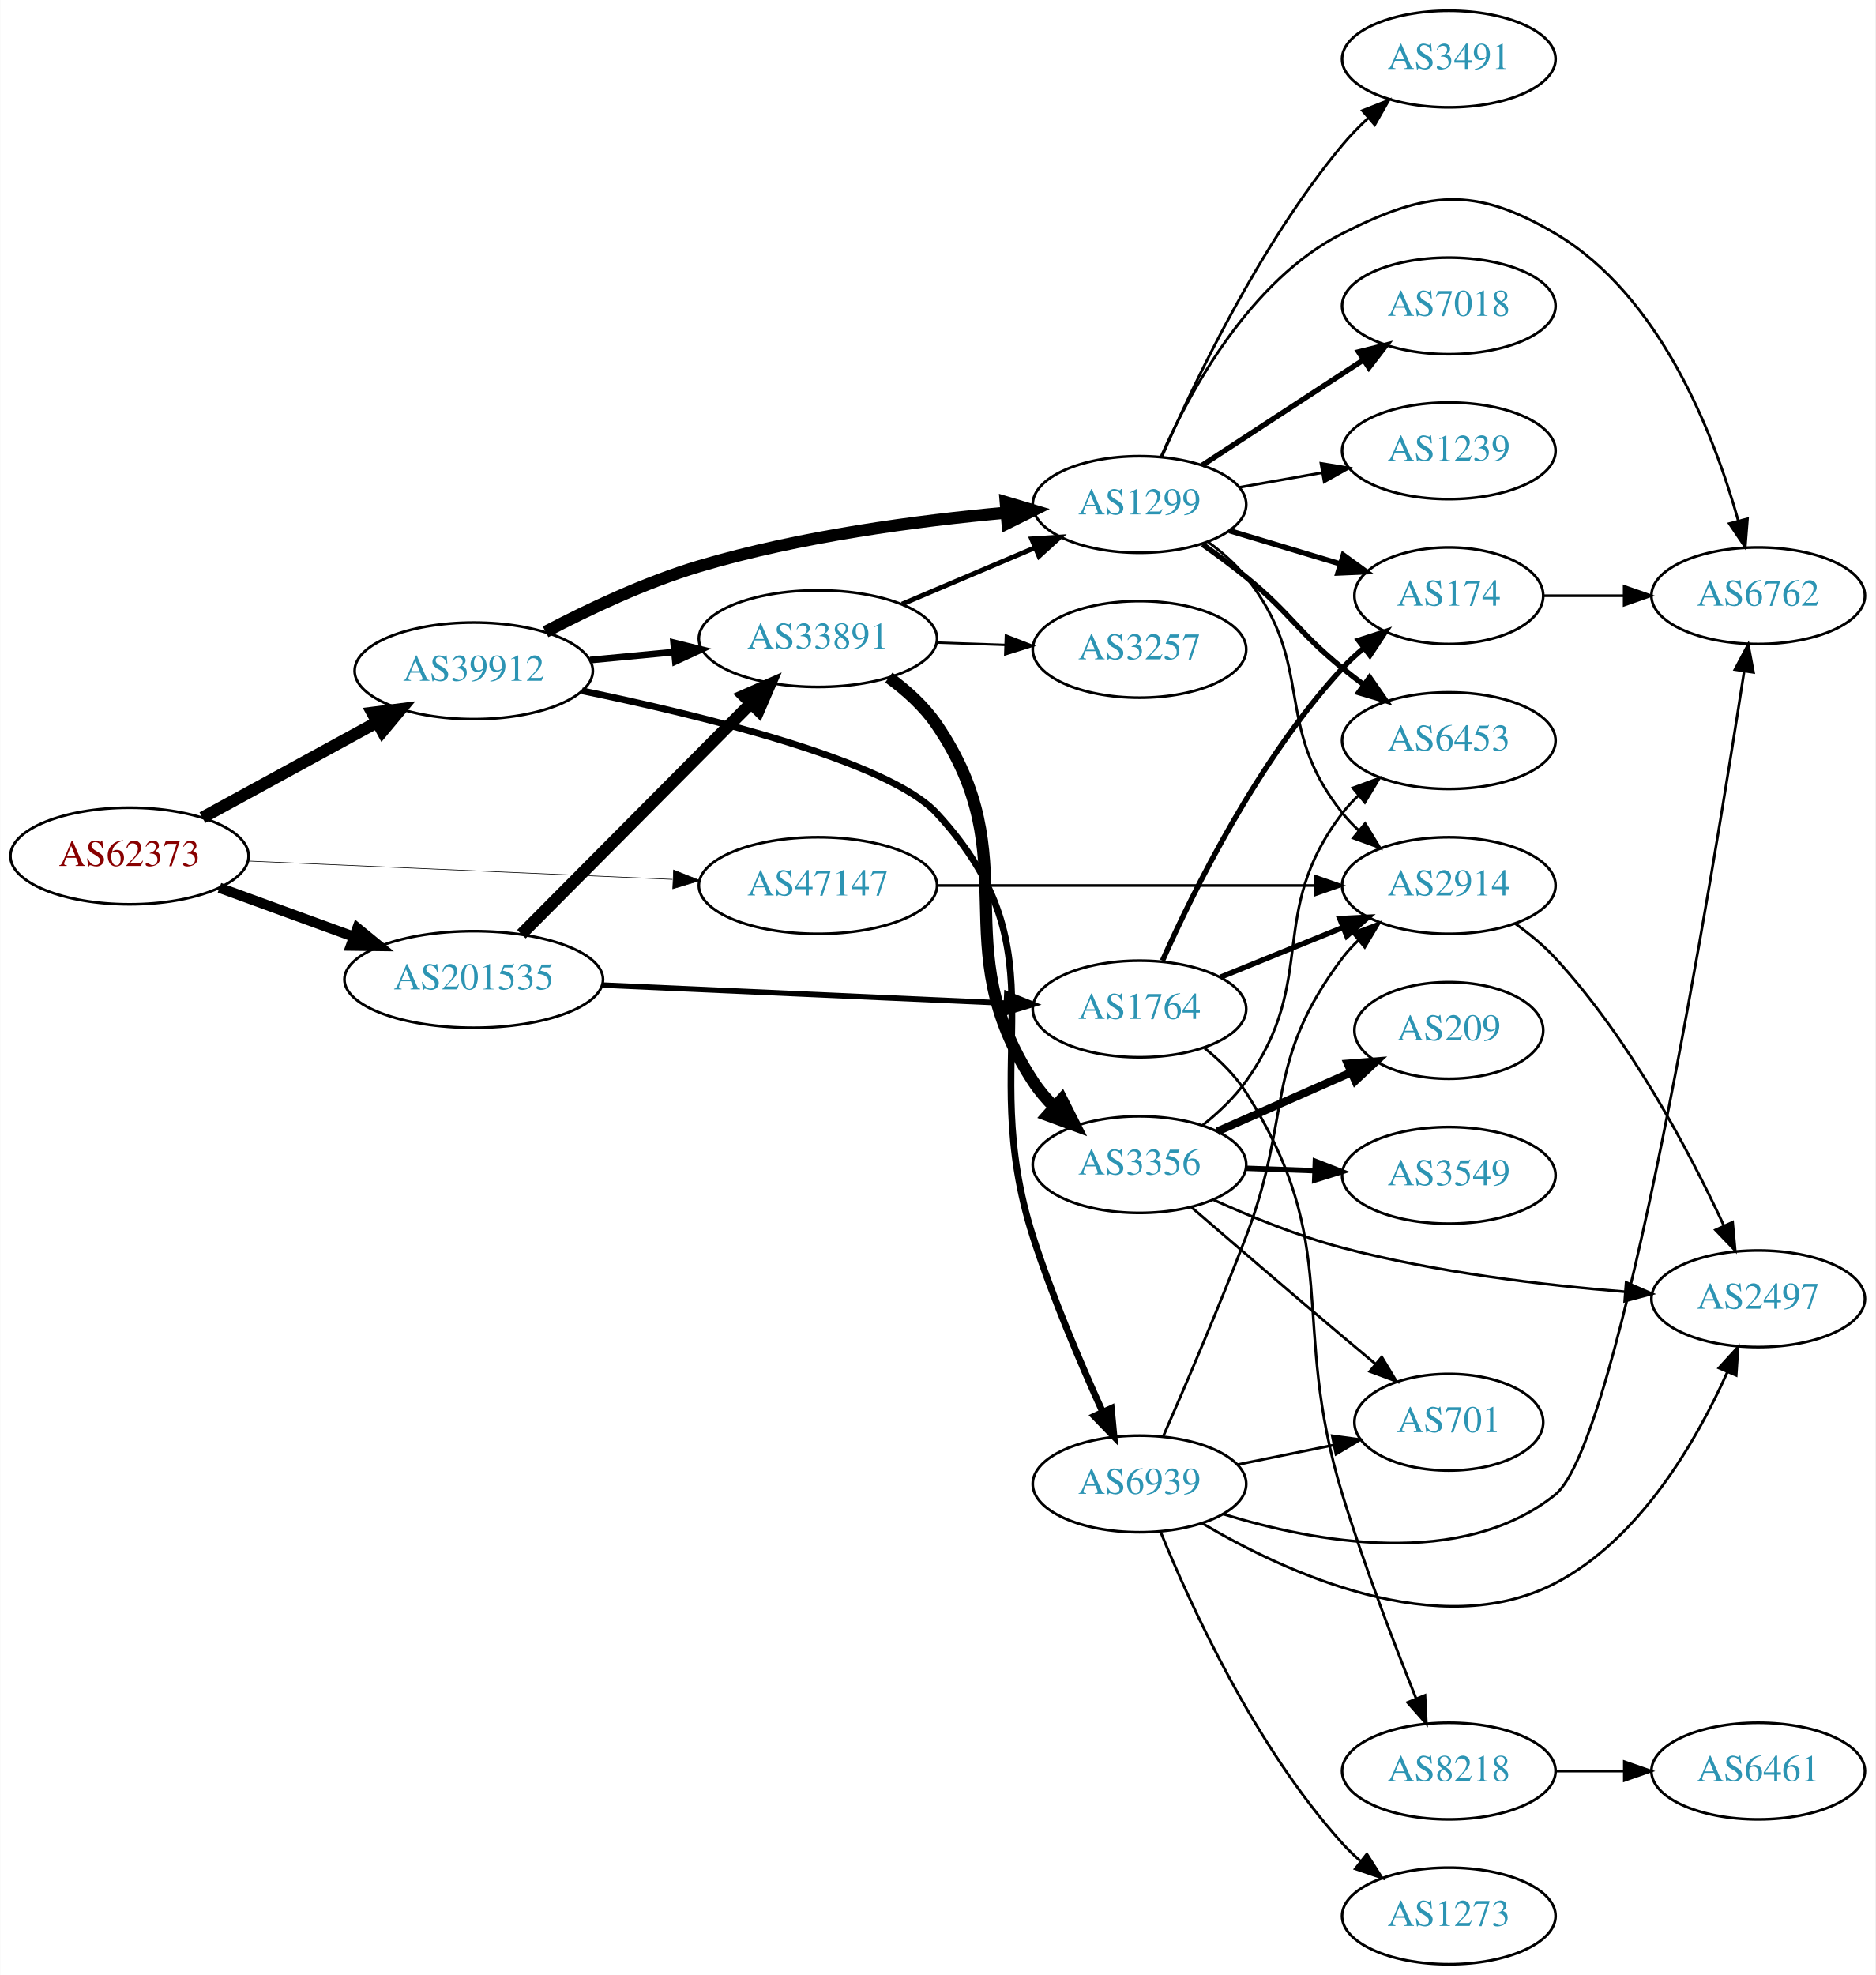
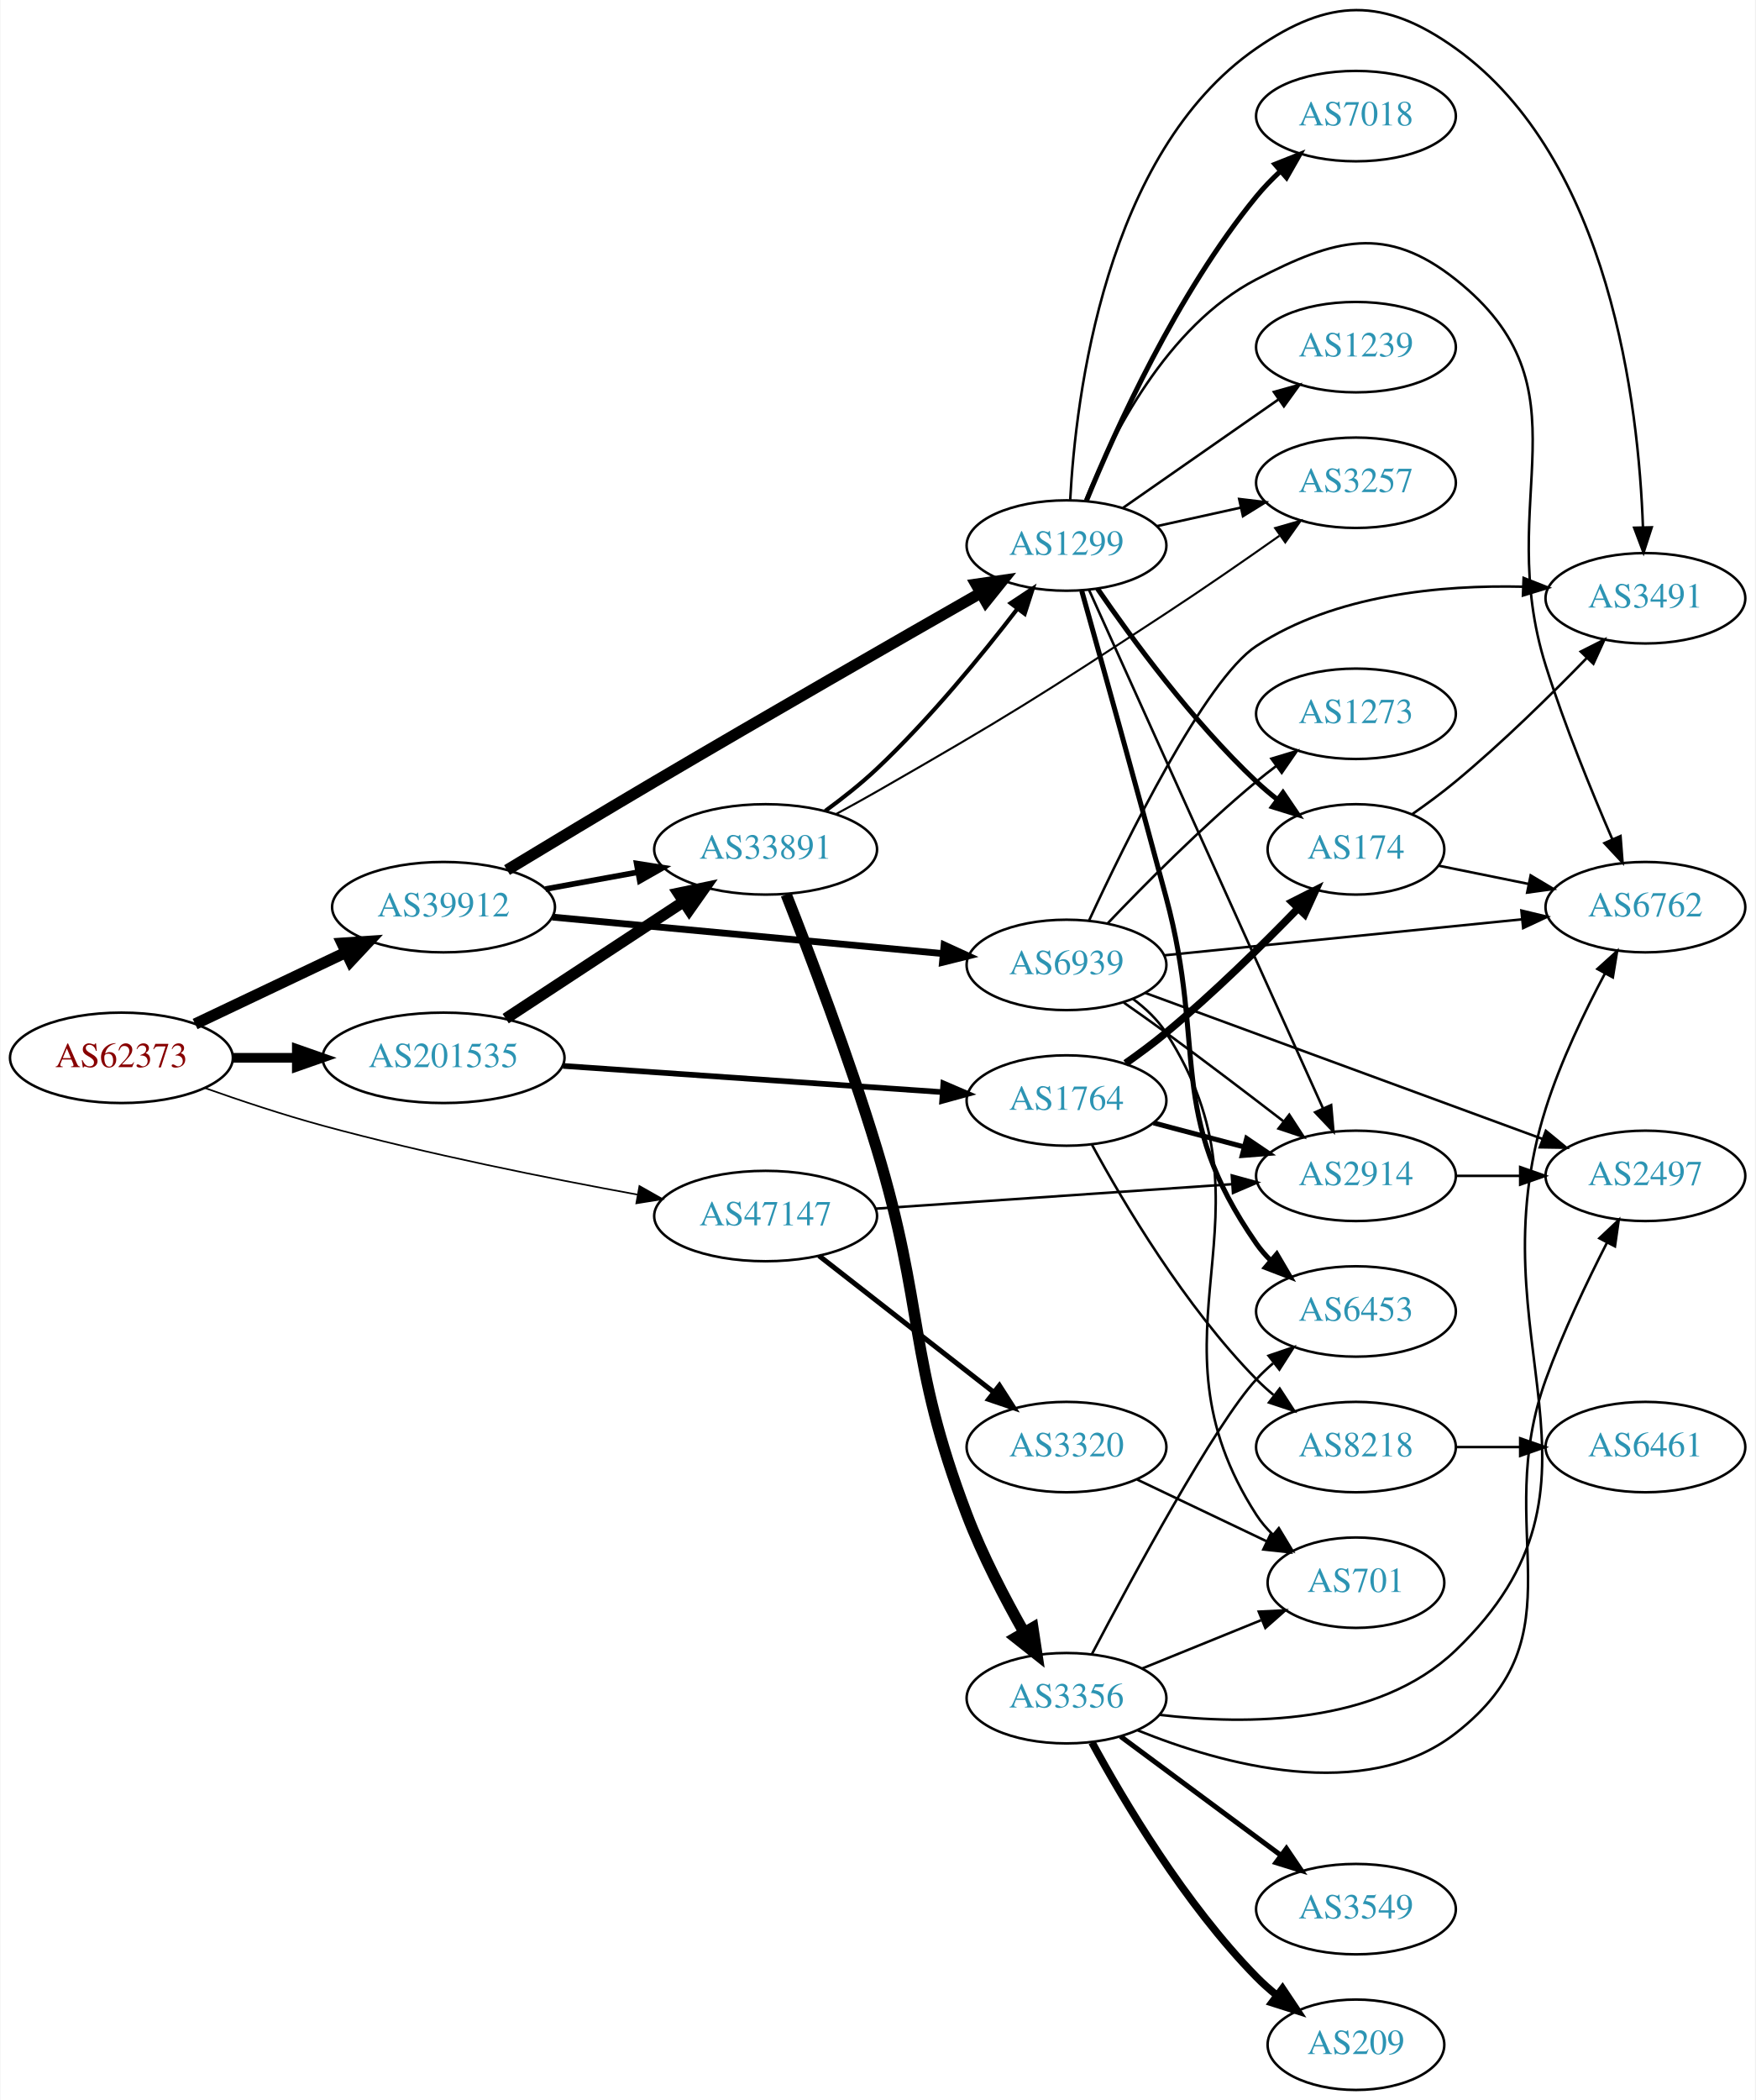
- <svg xmlns="http://www.w3.org/2000/svg" xmlns:xlink="http://www.w3.org/1999/xlink" width="699pt" height="736pt" viewBox="0.00 0.00 698.85 736.00">
-   <g id="graph0" class="graph" transform="scale(1 1) rotate(0) translate(4 732)">
-     <polygon fill="white" stroke="none" points="-4,4 -4,-732 694.855,-732 694.855,4 -4,4" />
+ <svg xmlns="http://www.w3.org/2000/svg" xmlns:xlink="http://www.w3.org/1999/xlink" width="699pt" height="836pt" viewBox="0.00 0.00 698.85 836.24">
+   <g id="graph0" class="graph" transform="scale(1 1) rotate(0) translate(4 832.238)">
+     <polygon fill="white" stroke="none" points="-4,4 -4,-832.238 694.855,-832.238 694.855,4 -4,4" />
    <g id="node1" class="node">
      <g id="a_node1">
        <a xlink:href="/asn/62373" xlink:title="AS62373 ~ Christian Singerl [AT]">
-           <ellipse fill="#ffffff" stroke="black" cx="44.196" cy="-413" rx="44.393" ry="18" />
-           <text text-anchor="middle" x="44.196" y="-409.3" font-family="Times,serif" font-size="14.00" fill="#880000">AS62373</text>
+           <ellipse fill="#ffffff" stroke="black" cx="44.196" cy="-411" rx="44.393" ry="18" />
+           <text text-anchor="middle" x="44.196" y="-407.3" font-family="Times,serif" font-size="14.00" fill="#880000">AS62373</text>
        </a>
      </g>
    </g>
    <g id="node2" class="node">
      <g id="a_node2">
        <a xlink:href="/asn/39912" xlink:title="AS39912 ~ oja.at GmbH [AT]">
-           <ellipse fill="#ffffff" stroke="black" cx="172.488" cy="-482" rx="44.393" ry="18" />
-           <text text-anchor="middle" x="172.488" y="-478.3" font-family="Times,serif" font-size="14.00" fill="#2c94b3">AS39912</text>
+           <ellipse fill="#ffffff" stroke="black" cx="172.488" cy="-471" rx="44.393" ry="18" />
+           <text text-anchor="middle" x="172.488" y="-467.3" font-family="Times,serif" font-size="14.00" fill="#2c94b3">AS39912</text>
        </a>
      </g>
    </g>
    <g id="edge1" class="edge">
-       <path fill="none" stroke="black" stroke-width="4.5" d="M71.364,-427.297C90.245,-437.612 115.935,-451.649 136.566,-462.92" />
-       <polygon fill="black" stroke="black" stroke-width="4.5" points="134.69,-466.382 145.354,-467.721 138.466,-459.471 134.69,-466.382" />
+       <path fill="none" stroke="black" stroke-width="4.5" d="M73.538,-424.465C91.288,-432.898 114.372,-443.865 133.673,-453.034" />
+       <polygon fill="black" stroke="black" stroke-width="4.5" points="132.081,-456.637 142.803,-457.372 135.46,-449.524 132.081,-456.637" />
    </g>
    <g id="node3" class="node">
      <g id="a_node3">
        <a xlink:href="/asn/47147" xlink:title="AS47147 ~ ANEXIA Internetdienstleistungs GmbH [AT]">
-           <ellipse fill="#ffffff" stroke="black" cx="300.78" cy="-402" rx="44.393" ry="18" />
-           <text text-anchor="middle" x="300.78" y="-398.3" font-family="Times,serif" font-size="14.00" fill="#2c94b3">AS47147</text>
+           <ellipse fill="#ffffff" stroke="black" cx="300.78" cy="-348" rx="44.393" ry="18" />
+           <text text-anchor="middle" x="300.78" y="-344.3" font-family="Times,serif" font-size="14.00" fill="#2c94b3">AS47147</text>
        </a>
      </g>
    </g>
    <g id="edge2" class="edge">
-       <path fill="none" stroke="black" stroke-width="0.237" d="M88.383,-411.134C132.038,-409.248 199.581,-406.329 246.528,-404.301" />
-       <polygon fill="black" stroke="black" stroke-width="0.237" points="246.967,-407.785 256.807,-403.857 246.665,-400.792 246.967,-407.785" />
+       <path fill="none" stroke="black" stroke-width="0.643" d="M77.278,-399.034C91.572,-393.971 108.693,-388.269 124.392,-384 166.161,-372.642 214.385,-362.988 249.682,-356.546" />
+       <polygon fill="black" stroke="black" stroke-width="0.643" points="250.517,-359.952 259.738,-354.733 249.276,-353.063 250.517,-359.952" />
    </g>
    <g id="node4" class="node">
      <g id="a_node4">
        <a xlink:href="/asn/201535" xlink:title="AS201535 ~ andom-tec [AT]">
-           <ellipse fill="#ffffff" stroke="black" cx="172.488" cy="-367" rx="48.192" ry="18" />
-           <text text-anchor="middle" x="172.488" y="-363.3" font-family="Times,serif" font-size="14.00" fill="#2c94b3">AS201535</text>
+           <ellipse fill="#ffffff" stroke="black" cx="172.488" cy="-411" rx="48.192" ry="18" />
+           <text text-anchor="middle" x="172.488" y="-407.3" font-family="Times,serif" font-size="14.00" fill="#2c94b3">AS201535</text>
        </a>
      </g>
    </g>
    <g id="edge3" class="edge">
-       <path fill="none" stroke="black" stroke-width="3.789" d="M77.719,-401.154C92.993,-395.591 111.42,-388.879 127.882,-382.883" />
-       <polygon fill="black" stroke="black" stroke-width="3.789" points="129.111,-386.16 137.309,-379.449 126.715,-379.583 129.111,-386.16" />
+       <path fill="none" stroke="black" stroke-width="3.857" d="M88.659,-411C96.775,-411 105.373,-411 113.838,-411" />
+       <polygon fill="black" stroke="black" stroke-width="3.857" points="114.057,-414.5 124.057,-411 114.057,-407.5 114.057,-414.5" />
    </g>
    <g id="node5" class="node">
      <g id="a_node5">
        <a xlink:href="/asn/1299" xlink:title="AS1299 ~ Telia Carrier [EU]">
-           <ellipse fill="#ffffff" stroke="black" cx="420.622" cy="-544" rx="39.794" ry="18" />
-           <text text-anchor="middle" x="420.622" y="-540.3" font-family="Times,serif" font-size="14.00" fill="#2c94b3">AS1299</text>
+           <ellipse fill="#ffffff" stroke="black" cx="420.622" cy="-615" rx="39.794" ry="18" />
+           <text text-anchor="middle" x="420.622" y="-611.3" font-family="Times,serif" font-size="14.00" fill="#2c94b3">AS1299</text>
        </a>
      </g>
    </g>
    <g id="edge4" class="edge">
-       <path fill="none" stroke="black" stroke-width="4.5" d="M199.265,-496.552C215.286,-504.968 236.576,-515.041 256.584,-521 294.036,-532.155 337.981,-537.955 370.804,-540.938" />
-       <polygon fill="black" stroke="black" stroke-width="4.5" points="370.75,-544.885 381.048,-541.811 371.419,-537.039 370.75,-544.885" />
+       <path fill="none" stroke="black" stroke-width="4.5" d="M197.778,-485.779C214.309,-495.796 236.709,-509.293 256.584,-521 301.358,-547.375 353.428,-577.26 386.447,-596.114" />
+       <polygon fill="black" stroke="black" stroke-width="4.5" points="384.595,-599.591 395.232,-601.127 388.498,-592.751 384.595,-599.591" />
    </g>
    <g id="node6" class="node">
      <g id="a_node6">
        <a xlink:href="/asn/33891" xlink:title="AS33891 ~ CORE-BACKBONE GMBH GLOBAL NETWORK [DE]">
          <ellipse fill="#ffffff" stroke="black" cx="300.78" cy="-494" rx="44.393" ry="18" />
          <text text-anchor="middle" x="300.78" y="-490.3" font-family="Times,serif" font-size="14.00" fill="#2c94b3">AS33891</text>
        </a>
      </g>
    </g>
    <g id="edge5" class="edge">
-       <path fill="none" stroke="black" stroke-width="2.5" d="M215.893,-486.029C225.889,-486.979 236.665,-488.003 247.055,-488.99" />
-       <polygon fill="black" stroke="black" stroke-width="2.5" points="246.986,-492.499 257.272,-489.961 247.648,-485.531 246.986,-492.499" />
+       <path fill="none" stroke="black" stroke-width="2.25" d="M213.101,-478.214C224.743,-480.334 237.63,-482.681 249.83,-484.903" />
+       <polygon fill="black" stroke="black" stroke-width="2.25" points="249.408,-488.384 259.873,-486.732 250.662,-481.497 249.408,-488.384" />
    </g>
    <g id="node7" class="node">
      <g id="a_node7">
        <a xlink:href="/asn/6939" xlink:title="AS6939 ~ Hurricane Electric LLC [US]">
-           <ellipse fill="#ffffff" stroke="black" cx="420.622" cy="-179" rx="39.794" ry="18" />
-           <text text-anchor="middle" x="420.622" y="-175.3" font-family="Times,serif" font-size="14.00" fill="#2c94b3">AS6939</text>
+           <ellipse fill="#ffffff" stroke="black" cx="420.622" cy="-448" rx="39.794" ry="18" />
+           <text text-anchor="middle" x="420.622" y="-444.3" font-family="Times,serif" font-size="14.00" fill="#2c94b3">AS6939</text>
        </a>
      </g>
    </g>
    <g id="edge6" class="edge">
-       <path fill="none" stroke="black" stroke-width="2.5" d="M212.844,-474.57C257.664,-465.323 327.022,-448.368 344.976,-429 393.939,-376.182 358.946,-339.57 380.976,-271 388.174,-248.594 398.615,-224.062 406.83,-205.969" />
-       <polygon fill="black" stroke="black" stroke-width="2.5" points="410.125,-207.181 411.131,-196.634 403.768,-204.252 410.125,-207.181" />
-     </g>
-     <g id="node14" class="node">
-       <g id="a_node14">
+       <path fill="none" stroke="black" stroke-width="2.7" d="M215.8,-467.046C259.028,-463.007 326.055,-456.743 371.333,-452.512" />
+       <polygon fill="black" stroke="black" stroke-width="2.7" points="371.865,-455.978 381.496,-451.563 371.214,-449.008 371.865,-455.978" />
+     </g>
+     <g id="node15" class="node">
+       <g id="a_node15">
        <a xlink:href="/asn/2914" xlink:title="AS2914 ~ NTT America, Inc. [US]">
-           <ellipse fill="#ffffff" stroke="black" cx="535.915" cy="-402" rx="39.794" ry="18" />
-           <text text-anchor="middle" x="535.915" y="-398.3" font-family="Times,serif" font-size="14.00" fill="#2c94b3">AS2914</text>
-         </a>
-       </g>
-     </g>
-     <g id="edge22" class="edge">
-       <path fill="none" stroke="black" d="M345.084,-402C385.023,-402 444.258,-402 485.913,-402" />
-       <polygon fill="black" stroke="black" points="486.102,-405.5 496.102,-402 486.102,-398.5 486.102,-405.5" />
-     </g>
-     <g id="edge24" class="edge">
-       <path fill="none" stroke="black" stroke-width="4.5" d="M190.258,-383.865C212.149,-405.878 250.611,-444.556 275.638,-469.722" />
-       <polygon fill="black" stroke="black" stroke-width="4.5" points="273.096,-472.751 282.94,-477.066 278.68,-467.198 273.096,-472.751" />
+           <ellipse fill="#ffffff" stroke="black" cx="535.915" cy="-364" rx="39.794" ry="18" />
+           <text text-anchor="middle" x="535.915" y="-360.3" font-family="Times,serif" font-size="14.00" fill="#2c94b3">AS2914</text>
+         </a>
+       </g>
+     </g>
+     <g id="edge25" class="edge">
+       <path fill="none" stroke="black" d="M344.54,-350.935C384.652,-353.688 444.572,-357.8 486.442,-360.673" />
+       <polygon fill="black" stroke="black" points="486.458,-364.183 496.675,-361.376 486.938,-357.199 486.458,-364.183" />
    </g>
    <g id="node21" class="node">
      <g id="a_node21">
+         <a xlink:href="/asn/3320" xlink:title="AS3320 ~ DTAG [DE]">
+           <ellipse fill="#ffffff" stroke="black" cx="420.622" cy="-256" rx="39.794" ry="18" />
+           <text text-anchor="middle" x="420.622" y="-252.3" font-family="Times,serif" font-size="14.00" fill="#2c94b3">AS3320</text>
+         </a>
+       </g>
+     </g>
+     <g id="edge24" class="edge">
+       <path fill="none" stroke="black" stroke-width="2" d="M322.038,-332.185C341.209,-317.218 370.157,-294.617 391.55,-277.916" />
+       <polygon fill="black" stroke="black" stroke-width="2" points="393.9,-280.522 399.629,-271.609 389.593,-275.004 393.9,-280.522" />
+     </g>
+     <g id="edge27" class="edge">
+       <path fill="none" stroke="black" stroke-width="4.5" d="M197.242,-426.612C217.302,-439.795 246.191,-458.781 268.196,-473.243" />
+       <polygon fill="black" stroke="black" stroke-width="4.5" points="266.039,-476.537 276.558,-478.739 270.364,-469.956 266.039,-476.537" />
+     </g>
+     <g id="node22" class="node">
+       <g id="a_node22">
        <a xlink:href="/asn/1764" xlink:title="AS1764 ~ NEXTLAYER-AS [AT]">
-           <ellipse fill="#ffffff" stroke="black" cx="420.622" cy="-356" rx="39.794" ry="18" />
-           <text text-anchor="middle" x="420.622" y="-352.3" font-family="Times,serif" font-size="14.00" fill="#2c94b3">AS1764</text>
-         </a>
-       </g>
-     </g>
-     <g id="edge23" class="edge">
-       <path fill="none" stroke="black" stroke-width="2.045" d="M220.363,-364.905C263.492,-362.978 327.203,-360.13 370.905,-358.177" />
-       <polygon fill="black" stroke="black" stroke-width="2.045" points="371.176,-361.669 381.009,-357.726 370.863,-354.676 371.176,-361.669" />
+           <ellipse fill="#ffffff" stroke="black" cx="420.622" cy="-394" rx="39.794" ry="18" />
+           <text text-anchor="middle" x="420.622" y="-390.3" font-family="Times,serif" font-size="14.00" fill="#2c94b3">AS1764</text>
+         </a>
+       </g>
+     </g>
+     <g id="edge28" class="edge">
+       <path fill="none" stroke="black" stroke-width="2.25" d="M220.073,-407.782C263.297,-404.797 327.374,-400.371 371.182,-397.346" />
+       <polygon fill="black" stroke="black" stroke-width="2.25" points="371.571,-400.827 381.306,-396.646 371.088,-393.844 371.571,-400.827" />
    </g>
    <g id="node8" class="node">
      <g id="a_node8">
        <a xlink:href="/asn/3491" xlink:title="AS3491 ~ PCCW Global, Inc. [US]">
-           <ellipse fill="#ffffff" stroke="black" cx="535.915" cy="-710" rx="39.794" ry="18" />
-           <text text-anchor="middle" x="535.915" y="-706.3" font-family="Times,serif" font-size="14.00" fill="#2c94b3">AS3491</text>
+           <ellipse fill="#ffffff" stroke="black" cx="651.208" cy="-594" rx="39.794" ry="18" />
+           <text text-anchor="middle" x="651.208" y="-590.3" font-family="Times,serif" font-size="14.00" fill="#2c94b3">AS3491</text>
        </a>
      </g>
    </g>
    <g id="edge7" class="edge">
-       <path fill="none" stroke="black" d="M428.96,-561.776C440.624,-588.729 465.279,-640.736 496.269,-678 499.167,-681.485 502.483,-684.875 505.928,-688.065" />
-       <polygon fill="black" stroke="black" points="503.716,-690.779 513.563,-694.688 508.303,-685.491 503.716,-690.779" />
+       <path fill="none" stroke="black" d="M422.101,-633.279C424.272,-673.864 435.842,-771.203 496.269,-813 525.252,-833.048 546.903,-833.509 575.562,-813 637.211,-768.881 648.532,-670.79 650.225,-622.282" />
+       <polygon fill="black" stroke="black" points="653.726,-622.251 650.461,-612.172 646.728,-622.087 653.726,-622.251" />
    </g>
    <g id="node9" class="node">
      <g id="a_node9">
-         <a xlink:href="/asn/174" xlink:title="AS174 ~ Cogent Communications [US]">
-           <ellipse fill="#ffffff" stroke="black" cx="535.915" cy="-510" rx="35.194" ry="18" />
-           <text text-anchor="middle" x="535.915" y="-506.3" font-family="Times,serif" font-size="14.00" fill="#2c94b3">AS174</text>
+         <a xlink:href="/asn/6453" xlink:title="AS6453 ~ TATA COMMUNICATIONS (AMERICA) INC [US]">
+           <ellipse fill="#ffffff" stroke="black" cx="535.915" cy="-310" rx="39.794" ry="18" />
+           <text text-anchor="middle" x="535.915" y="-306.3" font-family="Times,serif" font-size="14.00" fill="#2c94b3">AS6453</text>
        </a>
      </g>
    </g>
    <g id="edge8" class="edge">
-       <path fill="none" stroke="black" stroke-width="2" d="M454.087,-534.257C466.905,-530.41 481.757,-525.953 495.205,-521.917" />
-       <polygon fill="black" stroke="black" stroke-width="2" points="496.587,-525.157 505.159,-518.93 494.575,-518.452 496.587,-525.157" />
+       <path fill="none" stroke="black" stroke-width="2" d="M426.707,-596.9C434.176,-570.241 448.502,-518.834 460.269,-475 476.702,-413.781 460.057,-389.024 496.269,-337 497.935,-334.607 499.885,-332.357 502.009,-330.257" />
+       <polygon fill="black" stroke="black" stroke-width="2" points="504.374,-332.84 509.735,-323.702 499.845,-327.502 504.374,-332.84" />
    </g>
    <g id="node10" class="node">
      <g id="a_node10">
-         <a xlink:href="/asn/6453" xlink:title="AS6453 ~ TATA COMMUNICATIONS (AMERICA) INC [US]">
-           <ellipse fill="#ffffff" stroke="black" cx="535.915" cy="-456" rx="39.794" ry="18" />
-           <text text-anchor="middle" x="535.915" y="-452.3" font-family="Times,serif" font-size="14.00" fill="#2c94b3">AS6453</text>
+         <a xlink:href="/asn/174" xlink:title="AS174 ~ Cogent Communications [US]">
+           <ellipse fill="#ffffff" stroke="black" cx="535.915" cy="-494" rx="35.194" ry="18" />
+           <text text-anchor="middle" x="535.915" y="-490.3" font-family="Times,serif" font-size="14.00" fill="#2c94b3">AS174</text>
        </a>
      </g>
    </g>
    <g id="edge9" class="edge">
-       <path fill="none" stroke="black" stroke-width="2" d="M444.105,-529.124C449.513,-525.321 455.191,-521.134 460.269,-517 477.335,-503.105 479.202,-496.895 496.269,-483 498.808,-480.933 501.497,-478.853 504.227,-476.814" />
-       <polygon fill="black" stroke="black" stroke-width="2" points="506.383,-479.574 512.432,-470.876 502.279,-473.903 506.383,-479.574" />
+       <path fill="none" stroke="black" stroke-width="2" d="M432.979,-597.817C446.588,-577.972 470.766,-544.985 496.269,-521 498.851,-518.571 501.666,-516.192 504.561,-513.914" />
+       <polygon fill="black" stroke="black" stroke-width="2" points="506.851,-516.573 512.803,-507.808 502.684,-510.948 506.851,-516.573" />
    </g>
    <g id="node11" class="node">
      <g id="a_node11">
        <a xlink:href="/asn/6762" xlink:title="AS6762 ~ TELECOM ITALIA SPARKLE S.p.A. [IT]">
-           <ellipse fill="#ffffff" stroke="black" cx="651.208" cy="-510" rx="39.794" ry="18" />
-           <text text-anchor="middle" x="651.208" y="-506.3" font-family="Times,serif" font-size="14.00" fill="#2c94b3">AS6762</text>
+           <ellipse fill="#ffffff" stroke="black" cx="651.208" cy="-471" rx="39.794" ry="18" />
+           <text text-anchor="middle" x="651.208" y="-467.3" font-family="Times,serif" font-size="14.00" fill="#2c94b3">AS6762</text>
        </a>
      </g>
    </g>
    <g id="edge10" class="edge">
-       <path fill="none" stroke="black" d="M428.716,-561.953C439.318,-585.991 461.811,-627.619 496.269,-645 527.734,-660.871 545.206,-662.902 575.562,-645 614.696,-621.921 634.743,-570.148 643.816,-537.844" />
-       <polygon fill="black" stroke="black" points="647.219,-538.663 646.386,-528.101 640.451,-536.878 647.219,-538.663" />
+       <path fill="none" stroke="black" d="M428.113,-632.964C438.261,-658.014 460.507,-702.444 496.269,-721 527.55,-737.231 547.951,-742.9 575.562,-721 630.631,-677.319 590.375,-634.021 611.562,-567 619.079,-543.222 629.806,-517.006 638.052,-497.987" />
+       <polygon fill="black" stroke="black" points="641.293,-499.311 642.108,-488.748 634.883,-496.497 641.293,-499.311" />
    </g>
    <g id="node12" class="node">
      <g id="a_node12">
-         <a xlink:href="/asn/7018" xlink:title="AS7018 ~ AT&amp;T Services, Inc. [US]">
-           <ellipse fill="#ffffff" stroke="black" cx="535.915" cy="-618" rx="39.794" ry="18" />
-           <text text-anchor="middle" x="535.915" y="-614.3" font-family="Times,serif" font-size="14.00" fill="#2c94b3">AS7018</text>
+         <a xlink:href="/asn/1239" xlink:title="AS1239 ~ Sprint [US]">
+           <ellipse fill="#ffffff" stroke="black" cx="535.915" cy="-694" rx="39.794" ry="18" />
+           <text text-anchor="middle" x="535.915" y="-690.3" font-family="Times,serif" font-size="14.00" fill="#2c94b3">AS1239</text>
        </a>
      </g>
    </g>
    <g id="edge11" class="edge">
-       <path fill="none" stroke="black" stroke-width="2" d="M444.005,-558.62C461.152,-569.82 485.007,-585.401 503.978,-597.793" />
-       <polygon fill="black" stroke="black" stroke-width="2" points="502.292,-600.872 512.579,-603.41 506.12,-595.011 502.292,-600.872" />
+       <path fill="none" stroke="black" d="M443.198,-630.045C460.759,-642.29 485.733,-659.705 505.187,-673.27" />
+       <polygon fill="black" stroke="black" points="503.215,-676.162 513.419,-679.011 507.219,-670.42 503.215,-676.162" />
    </g>
    <g id="node13" class="node">
      <g id="a_node13">
-         <a xlink:href="/asn/1239" xlink:title="AS1239 ~ Sprint [US]">
-           <ellipse fill="#ffffff" stroke="black" cx="535.915" cy="-564" rx="39.794" ry="18" />
-           <text text-anchor="middle" x="535.915" y="-560.3" font-family="Times,serif" font-size="14.00" fill="#2c94b3">AS1239</text>
+         <a xlink:href="/asn/7018" xlink:title="AS7018 ~ AT&amp;T Services, Inc. [US]">
+           <ellipse fill="#ffffff" stroke="black" cx="535.915" cy="-786" rx="39.794" ry="18" />
+           <text text-anchor="middle" x="535.915" y="-782.3" font-family="Times,serif" font-size="14.00" fill="#2c94b3">AS7018</text>
        </a>
      </g>
    </g>
    <g id="edge12" class="edge">
-       <path fill="none" stroke="black" d="M457.78,-550.383C467.591,-552.115 478.35,-554.014 488.636,-555.83" />
-       <polygon fill="black" stroke="black" points="488.256,-559.317 498.712,-557.609 489.473,-552.424 488.256,-559.317" />
+       <path fill="none" stroke="black" stroke-width="2" d="M428.624,-633C440.015,-660.85 464.516,-715.213 496.269,-754 499.14,-757.507 502.44,-760.91 505.877,-764.107" />
+       <polygon fill="black" stroke="black" stroke-width="2" points="503.661,-766.818 513.504,-770.736 508.253,-761.535 503.661,-766.818" />
+     </g>
+     <g id="node14" class="node">
+       <g id="a_node14">
+         <a xlink:href="/asn/3257" xlink:title="AS3257 ~ GTT [DE]">
+           <ellipse fill="#ffffff" stroke="black" cx="535.915" cy="-640" rx="39.794" ry="18" />
+           <text text-anchor="middle" x="535.915" y="-636.3" font-family="Times,serif" font-size="14.00" fill="#2c94b3">AS3257</text>
+         </a>
+       </g>
    </g>
    <g id="edge13" class="edge">
-       <path fill="none" stroke="black" d="M446.31,-529.931C451.399,-526.211 456.383,-521.858 460.269,-517 486.664,-484 469.874,-462 496.269,-429 498.09,-426.723 500.153,-424.557 502.355,-422.515" />
-       <polygon fill="black" stroke="black" points="504.707,-425.112 510.227,-416.069 500.273,-419.696 504.707,-425.112" />
+       <path fill="none" stroke="black" d="M456.538,-622.705C467.091,-625.033 478.83,-627.624 489.942,-630.076" />
+       <polygon fill="black" stroke="black" points="489.4,-633.54 499.919,-632.278 490.909,-626.705 489.4,-633.54" />
+     </g>
+     <g id="edge14" class="edge">
+       <path fill="none" stroke="black" d="M429.589,-597.35C449.131,-554.055 499.54,-442.374 522.812,-390.815" />
+       <polygon fill="black" stroke="black" points="526.034,-392.185 526.957,-381.63 519.653,-389.305 526.034,-392.185" />
+     </g>
+     <g id="edge17" class="edge">
+       <path fill="none" stroke="black" stroke-width="1.636" d="M324.552,-509.326C331.387,-514.326 338.724,-520.114 344.976,-526 365.986,-545.779 386.829,-571.252 401.129,-589.875" />
+       <polygon fill="black" stroke="black" stroke-width="1.636" points="398.385,-592.049 407.216,-597.904 403.964,-587.82 398.385,-592.049" />
    </g>
    <g id="edge16" class="edge">
-       <path fill="none" stroke="black" stroke-width="1.8" d="M332.127,-506.876C347.149,-513.25 365.441,-521.011 381.408,-527.786" />
-       <polygon fill="black" stroke="black" stroke-width="1.8" points="380.427,-531.172 391,-531.856 383.161,-524.728 380.427,-531.172" />
-     </g>
-     <g id="node15" class="node">
-       <g id="a_node15">
-         <a xlink:href="/asn/3257" xlink:title="AS3257 ~ GTT [DE]">
-           <ellipse fill="#ffffff" stroke="black" cx="420.622" cy="-490" rx="39.794" ry="18" />
-           <text text-anchor="middle" x="420.622" y="-486.3" font-family="Times,serif" font-size="14.00" fill="#2c94b3">AS3257</text>
-         </a>
-       </g>
-     </g>
-     <g id="edge14" class="edge">
-       <path fill="none" stroke="black" stroke-width="0.9" d="M344.991,-492.533C353.303,-492.251 362.066,-491.954 370.548,-491.666" />
-       <polygon fill="black" stroke="black" stroke-width="0.9" points="370.832,-495.158 380.707,-491.321 370.594,-488.162 370.832,-495.158" />
+       <path fill="none" stroke="black" stroke-width="0.818" d="M328.882,-508.096C334.249,-510.982 339.816,-514.042 344.976,-517 397.181,-546.934 409.939,-555.01 460.269,-588 475.33,-597.872 491.784,-609.266 505.401,-618.868" />
+       <polygon fill="black" stroke="black" stroke-width="0.818" points="503.713,-621.962 513.897,-624.885 507.759,-616.249 503.713,-621.962" />
    </g>
    <g id="node16" class="node">
      <g id="a_node16">
        <a xlink:href="/asn/3356" xlink:title="AS3356 ~ Level 3 Parent, LLC [US]">
-           <ellipse fill="#ffffff" stroke="black" cx="420.622" cy="-298" rx="39.794" ry="18" />
-           <text text-anchor="middle" x="420.622" y="-294.3" font-family="Times,serif" font-size="14.00" fill="#2c94b3">AS3356</text>
+           <ellipse fill="#ffffff" stroke="black" cx="420.622" cy="-156" rx="39.794" ry="18" />
+           <text text-anchor="middle" x="420.622" y="-152.3" font-family="Times,serif" font-size="14.00" fill="#2c94b3">AS3356</text>
        </a>
      </g>
    </g>
    <g id="edge15" class="edge">
-       <path fill="none" stroke="black" stroke-width="4.5" d="M327.192,-479.509C333.796,-474.685 340.347,-468.784 344.976,-462 379.491,-411.416 347.439,-380.239 380.976,-329 383.191,-325.615 385.897,-322.428 388.838,-319.48" />
-       <polygon fill="black" stroke="black" stroke-width="4.5" points="391.639,-322.258 396.489,-312.667 386.402,-316.377 391.639,-322.258" />
-     </g>
-     <g id="edge32" class="edge">
-       <path fill="none" stroke="black" d="M451.872,-167.76C485.832,-157.284 540.727,-147.073 575.562,-175 599.816,-194.445 634.131,-404.798 645.987,-481.892" />
-       <polygon fill="black" stroke="black" points="642.538,-482.494 647.507,-491.852 649.458,-481.438 642.538,-482.494" />
-     </g>
-     <g id="edge31" class="edge">
-       <path fill="none" stroke="black" d="M429.52,-196.843C437.585,-215.278 450.301,-244.95 460.269,-271 477.75,-316.683 466.78,-335.976 496.269,-375 498.027,-377.326 500.044,-379.528 502.214,-381.595" />
-       <polygon fill="black" stroke="black" points="500.099,-384.388 510.027,-388.087 504.572,-379.004 500.099,-384.388" />
+       <path fill="none" stroke="black" stroke-width="4.5" d="M308.971,-476.057C318.081,-452.936 333.922,-411.381 344.976,-375 364.405,-311.054 357.162,-291.446 380.976,-229 387.12,-212.888 396.019,-195.805 403.729,-182.219" />
+       <polygon fill="black" stroke="black" stroke-width="4.5" points="407.218,-184.053 408.829,-173.427 400.406,-180.102 407.218,-184.053" />
+     </g>
+     <g id="edge36" class="edge">
+       <path fill="none" stroke="black" d="M429.552,-465.563C444.184,-497.16 475.8,-561.557 496.269,-575 527.445,-595.475 569.949,-599.356 602.397,-598.606" />
+       <polygon fill="black" stroke="black" points="602.694,-602.097 612.551,-598.214 602.424,-595.102 602.694,-602.097" />
+     </g>
+     <g id="edge40" class="edge">
+       <path fill="none" stroke="black" d="M459.625,-451.824C498.68,-455.753 559.607,-461.884 602.023,-466.152" />
+       <polygon fill="black" stroke="black" points="601.814,-469.648 612.114,-467.167 602.515,-462.683 601.814,-469.648" />
+     </g>
+     <g id="edge41" class="edge">
+       <path fill="none" stroke="black" d="M443.403,-433.023C448.937,-429.152 454.85,-424.959 460.269,-421 475.86,-409.609 493,-396.559 506.92,-385.823" />
+       <polygon fill="black" stroke="black" points="509.36,-388.36 515.128,-379.473 505.077,-382.824 509.36,-388.36" />
    </g>
    <g id="node19" class="node">
      <g id="a_node19">
-         <a xlink:href="/asn/2497" xlink:title="AS2497 ~ Internet Initiative Japan Inc. [JP]">
-           <ellipse fill="#ffffff" stroke="black" cx="651.208" cy="-248" rx="39.794" ry="18" />
-           <text text-anchor="middle" x="651.208" y="-244.3" font-family="Times,serif" font-size="14.00" fill="#2c94b3">AS2497</text>
-         </a>
-       </g>
-     </g>
-     <g id="edge33" class="edge">
-       <path fill="none" stroke="black" d="M443.953,-164.358C474.997,-146.007 532.255,-119.53 575.562,-142 607.133,-158.381 628.17,-194.928 639.649,-220.504" />
-       <polygon fill="black" stroke="black" points="636.573,-222.212 643.717,-230.036 643.011,-219.464 636.573,-222.212" />
-     </g>
-     <g id="node20" class="node">
-       <g id="a_node20">
        <a xlink:href="/asn/701" xlink:title="AS701 ~ UUNET [US]">
          <ellipse fill="#ffffff" stroke="black" cx="535.915" cy="-202" rx="35.194" ry="18" />
          <text text-anchor="middle" x="535.915" y="-198.3" font-family="Times,serif" font-size="14.00" fill="#2c94b3">AS701</text>
        </a>
      </g>
    </g>
+     <g id="edge39" class="edge">
+       <path fill="none" stroke="black" d="M447.07,-434.477C452.119,-430.729 456.895,-426.226 460.269,-421 507.351,-348.055 449.187,-301.945 496.269,-229 498.089,-226.181 500.317,-223.572 502.776,-221.178" />
+       <polygon fill="black" stroke="black" points="505.194,-223.72 510.668,-214.649 500.732,-218.326 505.194,-223.72" />
+     </g>
+     <g id="node20" class="node">
+       <g id="a_node20">
+         <a xlink:href="/asn/2497" xlink:title="AS2497 ~ Internet Initiative Japan Inc. [JP]">
+           <ellipse fill="#ffffff" stroke="black" cx="651.208" cy="-364" rx="39.794" ry="18" />
+           <text text-anchor="middle" x="651.208" y="-360.3" font-family="Times,serif" font-size="14.00" fill="#2c94b3">AS2497</text>
+         </a>
+       </g>
+     </g>
+     <g id="edge38" class="edge">
+       <path fill="none" stroke="black" d="M451.977,-436.845C492.708,-421.878 565.138,-395.261 610.26,-378.68" />
+       <polygon fill="black" stroke="black" points="611.549,-381.935 619.728,-375.201 609.135,-375.365 611.549,-381.935" />
+     </g>
+     <g id="node25" class="node">
+       <g id="a_node25">
+         <a xlink:href="/asn/1273" xlink:title="AS1273 ~ Vodafone Group PLC [EU]">
+           <ellipse fill="#ffffff" stroke="black" cx="535.915" cy="-548" rx="39.794" ry="18" />
+           <text text-anchor="middle" x="535.915" y="-544.3" font-family="Times,serif" font-size="14.00" fill="#2c94b3">AS1273</text>
+         </a>
+       </g>
+     </g>
+     <g id="edge37" class="edge">
+       <path fill="none" stroke="black" d="M436.928,-464.455C451.54,-479.796 474.497,-502.956 496.269,-521 498.789,-523.089 501.466,-525.184 504.188,-527.233" />
+       <polygon fill="black" stroke="black" points="502.234,-530.139 512.381,-533.187 506.349,-524.477 502.234,-530.139" />
+     </g>
    <g id="edge34" class="edge">
-       <path fill="none" stroke="black" d="M457.158,-186.214C468.501,-188.517 481.162,-191.087 492.919,-193.474" />
-       <polygon fill="black" stroke="black" points="492.466,-196.953 502.962,-195.513 493.858,-190.093 492.466,-196.953" />
+       <path fill="none" stroke="black" d="M558.238,-507.964C564.002,-511.988 570.142,-516.508 575.562,-521 594.102,-536.365 613.501,-555.441 627.875,-570.239" />
+       <polygon fill="black" stroke="black" points="625.448,-572.764 634.903,-577.545 630.493,-567.912 625.448,-572.764" />
+     </g>
+     <g id="edge33" class="edge">
+       <path fill="none" stroke="black" d="M568.775,-487.532C579.922,-485.269 592.663,-482.682 604.705,-480.238" />
+       <polygon fill="black" stroke="black" points="605.502,-483.647 614.606,-478.228 604.109,-476.787 605.502,-483.647" />
+     </g>
+     <g id="edge32" class="edge">
+       <path fill="none" stroke="black" d="M575.587,-364C583.79,-364 592.554,-364 601.087,-364" />
+       <polygon fill="black" stroke="black" points="601.326,-367.5 611.326,-364 601.326,-360.5 601.326,-367.5" />
+     </g>
+     <g id="edge20" class="edge">
+       <path fill="none" stroke="black" d="M430.66,-173.414C446.646,-203.844 479.775,-265.159 496.269,-283 498.3,-285.197 500.54,-287.318 502.886,-289.339" />
+       <polygon fill="black" stroke="black" points="501.099,-292.384 511.131,-295.791 505.413,-286.872 501.099,-292.384" />
+     </g>
+     <g id="edge23" class="edge">
+       <path fill="none" stroke="black" d="M457.535,-149.394C492.428,-145.218 544.555,-145.279 575.562,-175 645.822,-242.346 582.096,-298.243 611.562,-391 617.479,-409.626 627.005,-429.412 635.119,-444.646" />
+       <polygon fill="black" stroke="black" points="632.083,-446.389 639.944,-453.493 638.229,-443.038 632.083,-446.389" />
+     </g>
+     <g id="node17" class="node">
+       <g id="a_node17">
+         <a xlink:href="/asn/3549" xlink:title="AS3549 ~ Level 3 Parent, LLC [US]">
+           <ellipse fill="#ffffff" stroke="black" cx="535.915" cy="-72" rx="39.794" ry="18" />
+           <text text-anchor="middle" x="535.915" y="-68.3" font-family="Times,serif" font-size="14.00" fill="#2c94b3">AS3549</text>
+         </a>
+       </g>
+     </g>
+     <g id="edge18" class="edge">
+       <path fill="none" stroke="black" stroke-width="2" d="M442.139,-140.788C459.993,-127.55 486.066,-108.219 506.029,-93.418" />
+       <polygon fill="black" stroke="black" stroke-width="2" points="508.22,-96.15 514.169,-87.382 504.051,-90.527 508.22,-96.15" />
+     </g>
+     <g id="node18" class="node">
+       <g id="a_node18">
+         <a xlink:href="/asn/209" xlink:title="AS209 ~ CenturyLink Communications, LLC [US]">
+           <ellipse fill="#ffffff" stroke="black" cx="535.915" cy="-18" rx="35.194" ry="18" />
+           <text text-anchor="middle" x="535.915" y="-14.3" font-family="Times,serif" font-size="14.00" fill="#2c94b3">AS209</text>
+         </a>
+       </g>
+     </g>
+     <g id="edge19" class="edge">
+       <path fill="none" stroke="black" stroke-width="3" d="M430.759,-138.402C443.364,-115.217 467.788,-73.992 496.269,-45 498.753,-42.471 501.503,-40.025 504.358,-37.706" />
+       <polygon fill="black" stroke="black" stroke-width="3" points="506.66,-40.354 512.546,-31.545 502.451,-34.761 506.66,-40.354" />
+     </g>
+     <g id="edge21" class="edge">
+       <path fill="none" stroke="black" d="M450.798,-167.846C465.211,-173.698 482.756,-180.822 498.085,-187.046" />
+       <polygon fill="black" stroke="black" points="497.201,-190.465 507.783,-190.984 499.835,-183.979 497.201,-190.465" />
+     </g>
+     <g id="edge22" class="edge">
+       <path fill="none" stroke="black" d="M448.986,-143.203C482.48,-129.645 539.215,-113.767 575.562,-142 626.64,-181.675 589.531,-222.191 611.562,-283 618.33,-301.683 627.946,-321.853 635.892,-337.392" />
+       <polygon fill="black" stroke="black" points="632.865,-339.157 640.584,-346.415 639.076,-335.928 632.865,-339.157" />
+     </g>
+     <g id="edge26" class="edge">
+       <path fill="none" stroke="black" d="M448.759,-243.066C464.19,-235.71 483.676,-226.423 500.211,-218.541" />
+       <polygon fill="black" stroke="black" points="502.032,-221.551 509.553,-214.089 499.02,-215.232 502.032,-221.551" />
+     </g>
+     <g id="edge30" class="edge">
+       <path fill="none" stroke="black" stroke-width="3" d="M444.157,-408.813C449.563,-412.618 455.227,-416.822 460.269,-421 478.928,-436.464 498.457,-455.686 512.858,-470.523" />
+       <polygon fill="black" stroke="black" stroke-width="3" points="510.437,-473.055 519.89,-477.839 515.484,-468.204 510.437,-473.055" />
+     </g>
+     <g id="edge29" class="edge">
+       <path fill="none" stroke="black" stroke-width="2" d="M455.307,-385.08C466.62,-382.085 479.403,-378.7 491.363,-375.533" />
+       <polygon fill="black" stroke="black" stroke-width="2" points="492.394,-378.88 501.164,-372.937 490.602,-372.114 492.394,-378.88" />
+     </g>
+     <g id="node23" class="node">
+       <g id="a_node23">
+         <a xlink:href="/asn/8218" xlink:title="AS8218 ~ legacy Neotelecoms [FR]">
+           <ellipse fill="#ffffff" stroke="black" cx="535.915" cy="-256" rx="39.794" ry="18" />
+           <text text-anchor="middle" x="535.915" y="-252.3" font-family="Times,serif" font-size="14.00" fill="#2c94b3">AS8218</text>
+         </a>
+       </g>
+     </g>
+     <g id="edge31" class="edge">
+       <path fill="none" stroke="black" d="M430.759,-376.402C443.364,-353.217 467.788,-311.992 496.269,-283 498.366,-280.865 500.652,-278.789 503.031,-276.799" />
+       <polygon fill="black" stroke="black" points="505.549,-279.278 511.334,-270.403 501.277,-273.733 505.549,-279.278" />
    </g>
    <g id="node24" class="node">
      <g id="a_node24">
-         <a xlink:href="/asn/1273" xlink:title="AS1273 ~ Vodafone Group PLC [EU]">
-           <ellipse fill="#ffffff" stroke="black" cx="535.915" cy="-18" rx="39.794" ry="18" />
-           <text text-anchor="middle" x="535.915" y="-14.3" font-family="Times,serif" font-size="14.00" fill="#2c94b3">AS1273</text>
+         <a xlink:href="/asn/6461" xlink:title="AS6461 ~ Zayo Bandwidth [US]">
+           <ellipse fill="#ffffff" stroke="black" cx="651.208" cy="-256" rx="39.794" ry="18" />
+           <text text-anchor="middle" x="651.208" y="-252.3" font-family="Times,serif" font-size="14.00" fill="#2c94b3">AS6461</text>
        </a>
      </g>
    </g>
    <g id="edge35" class="edge">
-       <path fill="none" stroke="black" d="M428.401,-161.348C439.495,-134.099 463.603,-81.164 496.269,-45 498.275,-42.779 500.496,-40.642 502.83,-38.61" />
-       <polygon fill="black" stroke="black" points="505.36,-41.073 511.052,-32.137 501.03,-35.573 505.36,-41.073" />
-     </g>
-     <g id="edge29" class="edge">
-       <path fill="none" stroke="black" d="M571.214,-510C580.592,-510 590.942,-510 600.976,-510" />
-       <polygon fill="black" stroke="black" points="601.265,-513.5 611.265,-510 601.265,-506.5 601.265,-513.5" />
-     </g>
-     <g id="edge28" class="edge">
-       <path fill="none" stroke="black" d="M560.699,-387.791C565.947,-384.025 571.228,-379.688 575.562,-375 603.394,-344.894 625.641,-302.691 638.383,-275.347" />
-       <polygon fill="black" stroke="black" points="641.683,-276.547 642.64,-265.996 635.312,-273.647 641.683,-276.547" />
-     </g>
-     <g id="edge20" class="edge">
-       <path fill="none" stroke="black" d="M444.025,-312.571C449.929,-317.252 455.87,-322.84 460.269,-329 487.721,-367.441 467.559,-391.489 496.269,-429 498.041,-431.315 500.068,-433.509 502.245,-435.571" />
-       <polygon fill="black" stroke="black" points="500.138,-438.37 510.072,-442.052 504.603,-432.978 500.138,-438.37" />
-     </g>
-     <g id="node17" class="node">
-       <g id="a_node17">
-         <a xlink:href="/asn/209" xlink:title="AS209 ~ CenturyLink Communications, LLC [US]">
-           <ellipse fill="#ffffff" stroke="black" cx="535.915" cy="-348" rx="35.194" ry="18" />
-           <text text-anchor="middle" x="535.915" y="-344.3" font-family="Times,serif" font-size="14.00" fill="#2c94b3">AS209</text>
-         </a>
-       </g>
-     </g>
-     <g id="edge17" class="edge">
-       <path fill="none" stroke="black" stroke-width="3" d="M449.627,-310.36C464.604,-316.969 483.206,-325.179 499.211,-332.243" />
-       <polygon fill="black" stroke="black" stroke-width="3" points="498.224,-335.633 508.786,-336.468 501.05,-329.228 498.224,-335.633" />
-     </g>
-     <g id="node18" class="node">
-       <g id="a_node18">
-         <a xlink:href="/asn/3549" xlink:title="AS3549 ~ Level 3 Parent, LLC [US]">
-           <ellipse fill="#ffffff" stroke="black" cx="535.915" cy="-294" rx="39.794" ry="18" />
-           <text text-anchor="middle" x="535.915" y="-290.3" font-family="Times,serif" font-size="14.00" fill="#2c94b3">AS3549</text>
-         </a>
-       </g>
-     </g>
-     <g id="edge18" class="edge">
-       <path fill="none" stroke="black" stroke-width="2" d="M460.294,-296.635C468.497,-296.345 477.261,-296.036 485.794,-295.734" />
-       <polygon fill="black" stroke="black" stroke-width="2" points="486.162,-299.224 496.033,-295.373 485.915,-292.228 486.162,-299.224" />
-     </g>
-     <g id="edge19" class="edge">
-       <path fill="none" stroke="black" d="M448.308,-284.847C462.278,-278.498 479.852,-271.336 496.269,-267 530.888,-257.857 571.075,-253.086 601.706,-250.612" />
-       <polygon fill="black" stroke="black" points="601.997,-254.1 611.705,-249.858 601.471,-247.12 601.997,-254.1" />
-     </g>
-     <g id="edge21" class="edge">
-       <path fill="none" stroke="black" d="M439.953,-282.131C455.018,-269.126 476.948,-250.279 496.269,-234 500.247,-230.648 504.472,-227.119 508.613,-223.677" />
-       <polygon fill="black" stroke="black" points="510.918,-226.312 516.383,-217.236 506.451,-220.923 510.918,-226.312" />
-     </g>
-     <g id="edge25" class="edge">
-       <path fill="none" stroke="black" stroke-width="2" d="M429.19,-373.996C440.81,-400.143 465.018,-449.197 496.269,-483 498.675,-485.603 501.374,-488.098 504.196,-490.447" />
-       <polygon fill="black" stroke="black" stroke-width="2" points="502.265,-493.376 512.341,-496.65 506.506,-487.807 502.265,-493.376" />
-     </g>
-     <g id="edge26" class="edge">
-       <path fill="none" stroke="black" stroke-width="2" d="M450.798,-367.846C464.674,-373.48 481.451,-380.292 496.36,-386.346" />
-       <polygon fill="black" stroke="black" stroke-width="2" points="495.256,-389.675 505.838,-390.194 497.89,-383.189 495.256,-389.675" />
-     </g>
-     <g id="node22" class="node">
-       <g id="a_node22">
-         <a xlink:href="/asn/8218" xlink:title="AS8218 ~ legacy Neotelecoms [FR]">
-           <ellipse fill="#ffffff" stroke="black" cx="535.915" cy="-72" rx="39.794" ry="18" />
-           <text text-anchor="middle" x="535.915" y="-68.3" font-family="Times,serif" font-size="14.00" fill="#2c94b3">AS8218</text>
-         </a>
-       </g>
-     </g>
-     <g id="edge27" class="edge">
-       <path fill="none" stroke="black" d="M444.874,-341.409C450.646,-336.795 456.307,-331.247 460.269,-325 496.985,-267.101 476.188,-240.553 496.269,-175 504.297,-148.792 515.47,-119.598 523.738,-99.002" />
-       <polygon fill="black" stroke="black" points="527.023,-100.216 527.537,-89.633 520.536,-97.585 527.023,-100.216" />
-     </g>
-     <g id="node23" class="node">
-       <g id="a_node23">
-         <a xlink:href="/asn/6461" xlink:title="AS6461 ~ Zayo Bandwidth [US]">
-           <ellipse fill="#ffffff" stroke="black" cx="651.208" cy="-72" rx="39.794" ry="18" />
-           <text text-anchor="middle" x="651.208" y="-68.3" font-family="Times,serif" font-size="14.00" fill="#2c94b3">AS6461</text>
-         </a>
-       </g>
-     </g>
-     <g id="edge30" class="edge">
-       <path fill="none" stroke="black" d="M575.587,-72C583.79,-72 592.554,-72 601.087,-72" />
-       <polygon fill="black" stroke="black" points="601.326,-75.5 611.326,-72 601.326,-68.5 601.326,-75.5" />
+       <path fill="none" stroke="black" d="M575.587,-256C583.79,-256 592.554,-256 601.087,-256" />
+       <polygon fill="black" stroke="black" points="601.326,-259.5 611.326,-256 601.326,-252.5 601.326,-259.5" />
    </g>
  </g>
</svg>
